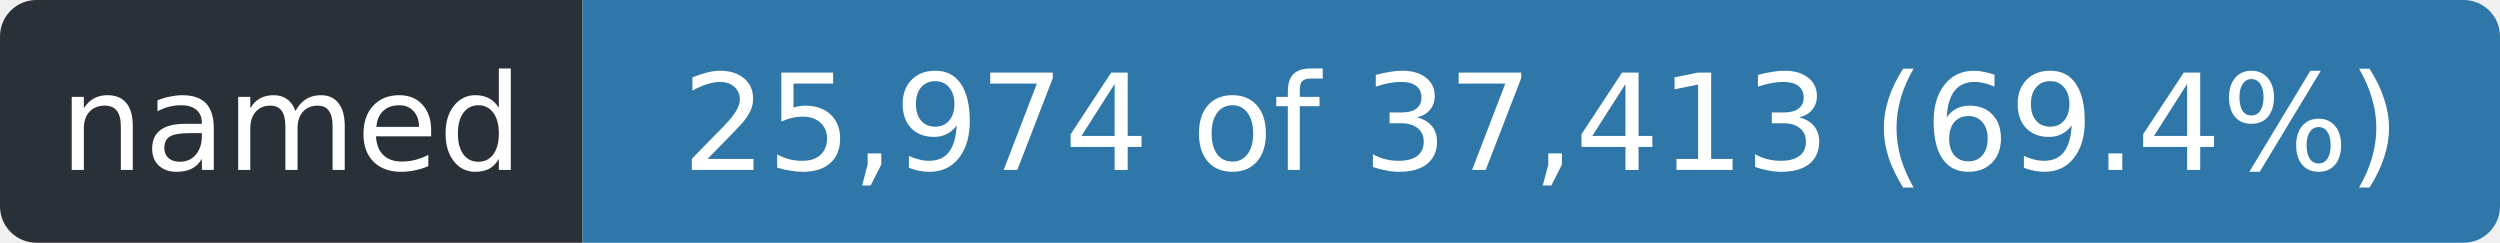
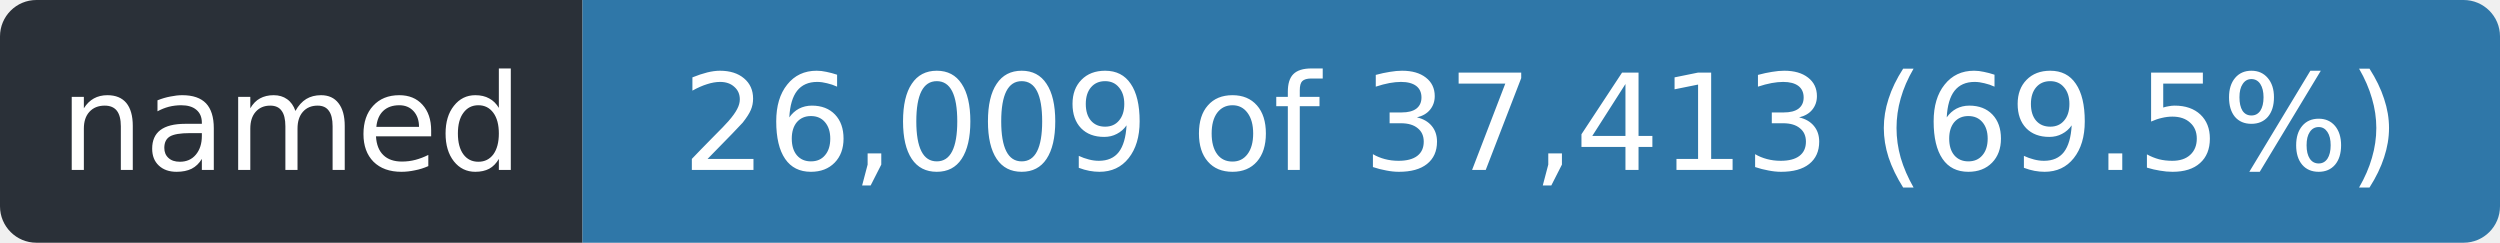
- <svg xmlns="http://www.w3.org/2000/svg" width="206" height="20" role="img" aria-label="named: 25,974 of 37,413 (69.4%)">
+ <svg xmlns="http://www.w3.org/2000/svg" width="206" height="20" role="img" aria-label="named: 26,009 of 37,413 (69.5%)">
  <clipPath id="r">
    <rect width="206" height="20" rx="3" />
  </clipPath>
  <g clip-path="url(#r)">
    <rect width="48" height="20" fill="#2a3038" />
    <rect x="48" width="158" height="20" fill="#2f77a8" />
  </g>
  <g fill="#fff" font-family="Verdana,Geneva,DejaVu Sans,sans-serif" font-size="11" text-anchor="middle">
    <text x="24.0" y="14" textLength="36">named</text>
-     <text x="127.0" y="14" textLength="146">25,974 of 37,413 (69.4%)</text>
+     <text x="127.0" y="14" textLength="146">26,009 of 37,413 (69.5%)</text>
  </g>
</svg>
